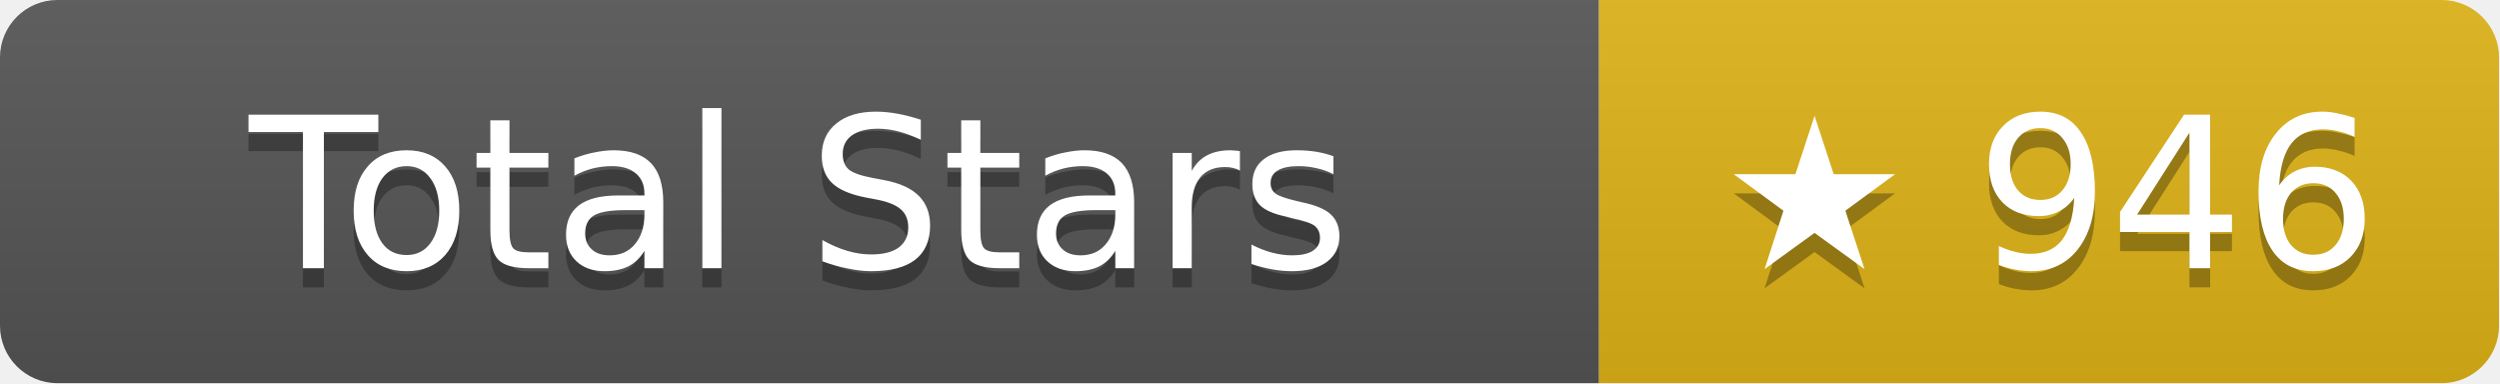
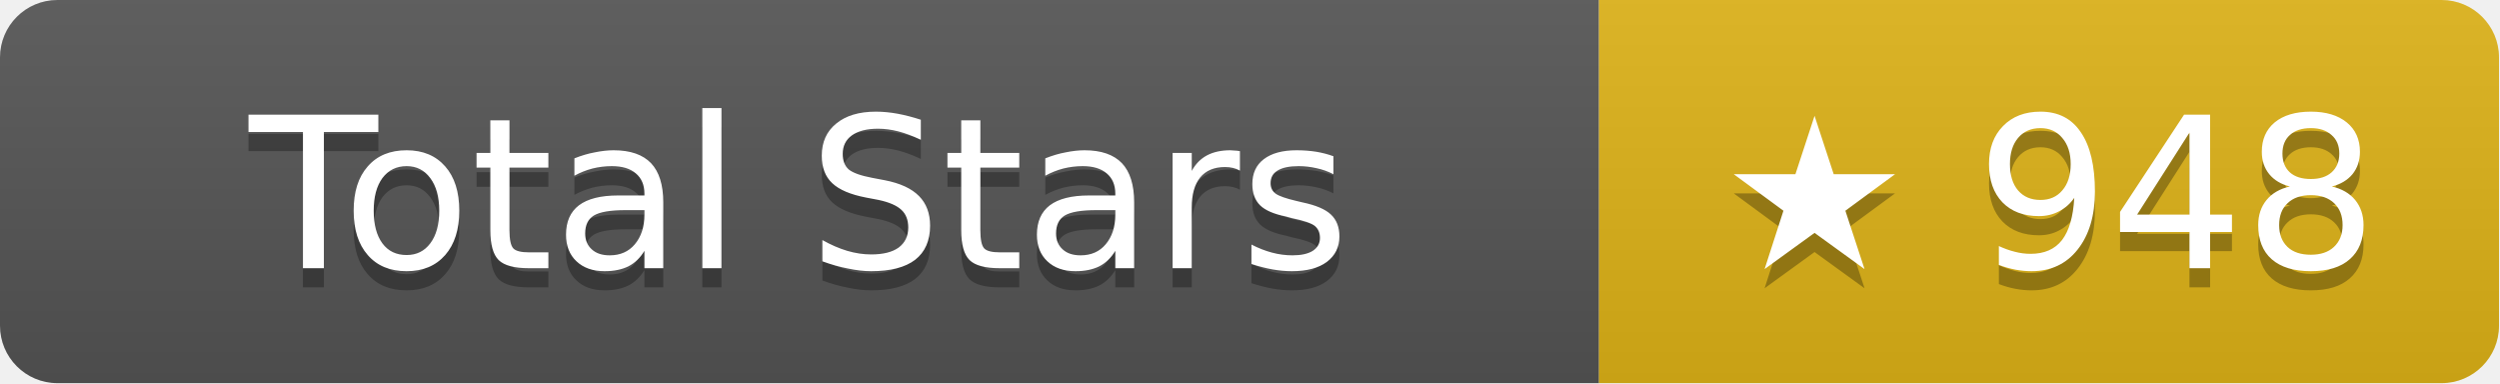
- <svg xmlns="http://www.w3.org/2000/svg" width="130.5" height="20" role="img" aria-label="Total Stars: ★ 946">
+ <svg xmlns="http://www.w3.org/2000/svg" width="130.5" height="20" role="img" aria-label="Total Stars: ★ 948">
  <linearGradient id="s" x2="0" y2="100%">
    <stop offset="0" stop-color="#bbb" stop-opacity=".1" />
    <stop offset="1" stop-opacity=".1" />
  </linearGradient>
  <clipPath id="r">
    <rect width="130.5" height="20" rx="3" fill="#fff" />
  </clipPath>
  <g clip-path="url(#r)">
    <rect width="83.5" height="20" fill="#555" />
    <rect x="83.5" width="47" height="20" fill="#dfb317" />
    <rect width="130.5" height="20" fill="url(#s)" />
  </g>
  <g fill="#fff" text-anchor="middle" font-family="Verdana,Geneva,DejaVu Sans,sans-serif" text-rendering="geometricPrecision" font-size="11">
    <text aria-hidden="true" x="41.75" y="15" fill="#010101" fill-opacity=".3">Total Stars</text>
    <text x="41.75" y="14">Total Stars</text>
-     <text aria-hidden="true" x="107" y="15" fill="#010101" fill-opacity=".3">★ 946</text>
-     <text x="107" y="14">★ 946</text>
+     <text aria-hidden="true" x="107" y="15" fill="#010101" fill-opacity=".3">★ 948</text>
+     <text x="107" y="14">★ 948</text>
  </g>
</svg>
